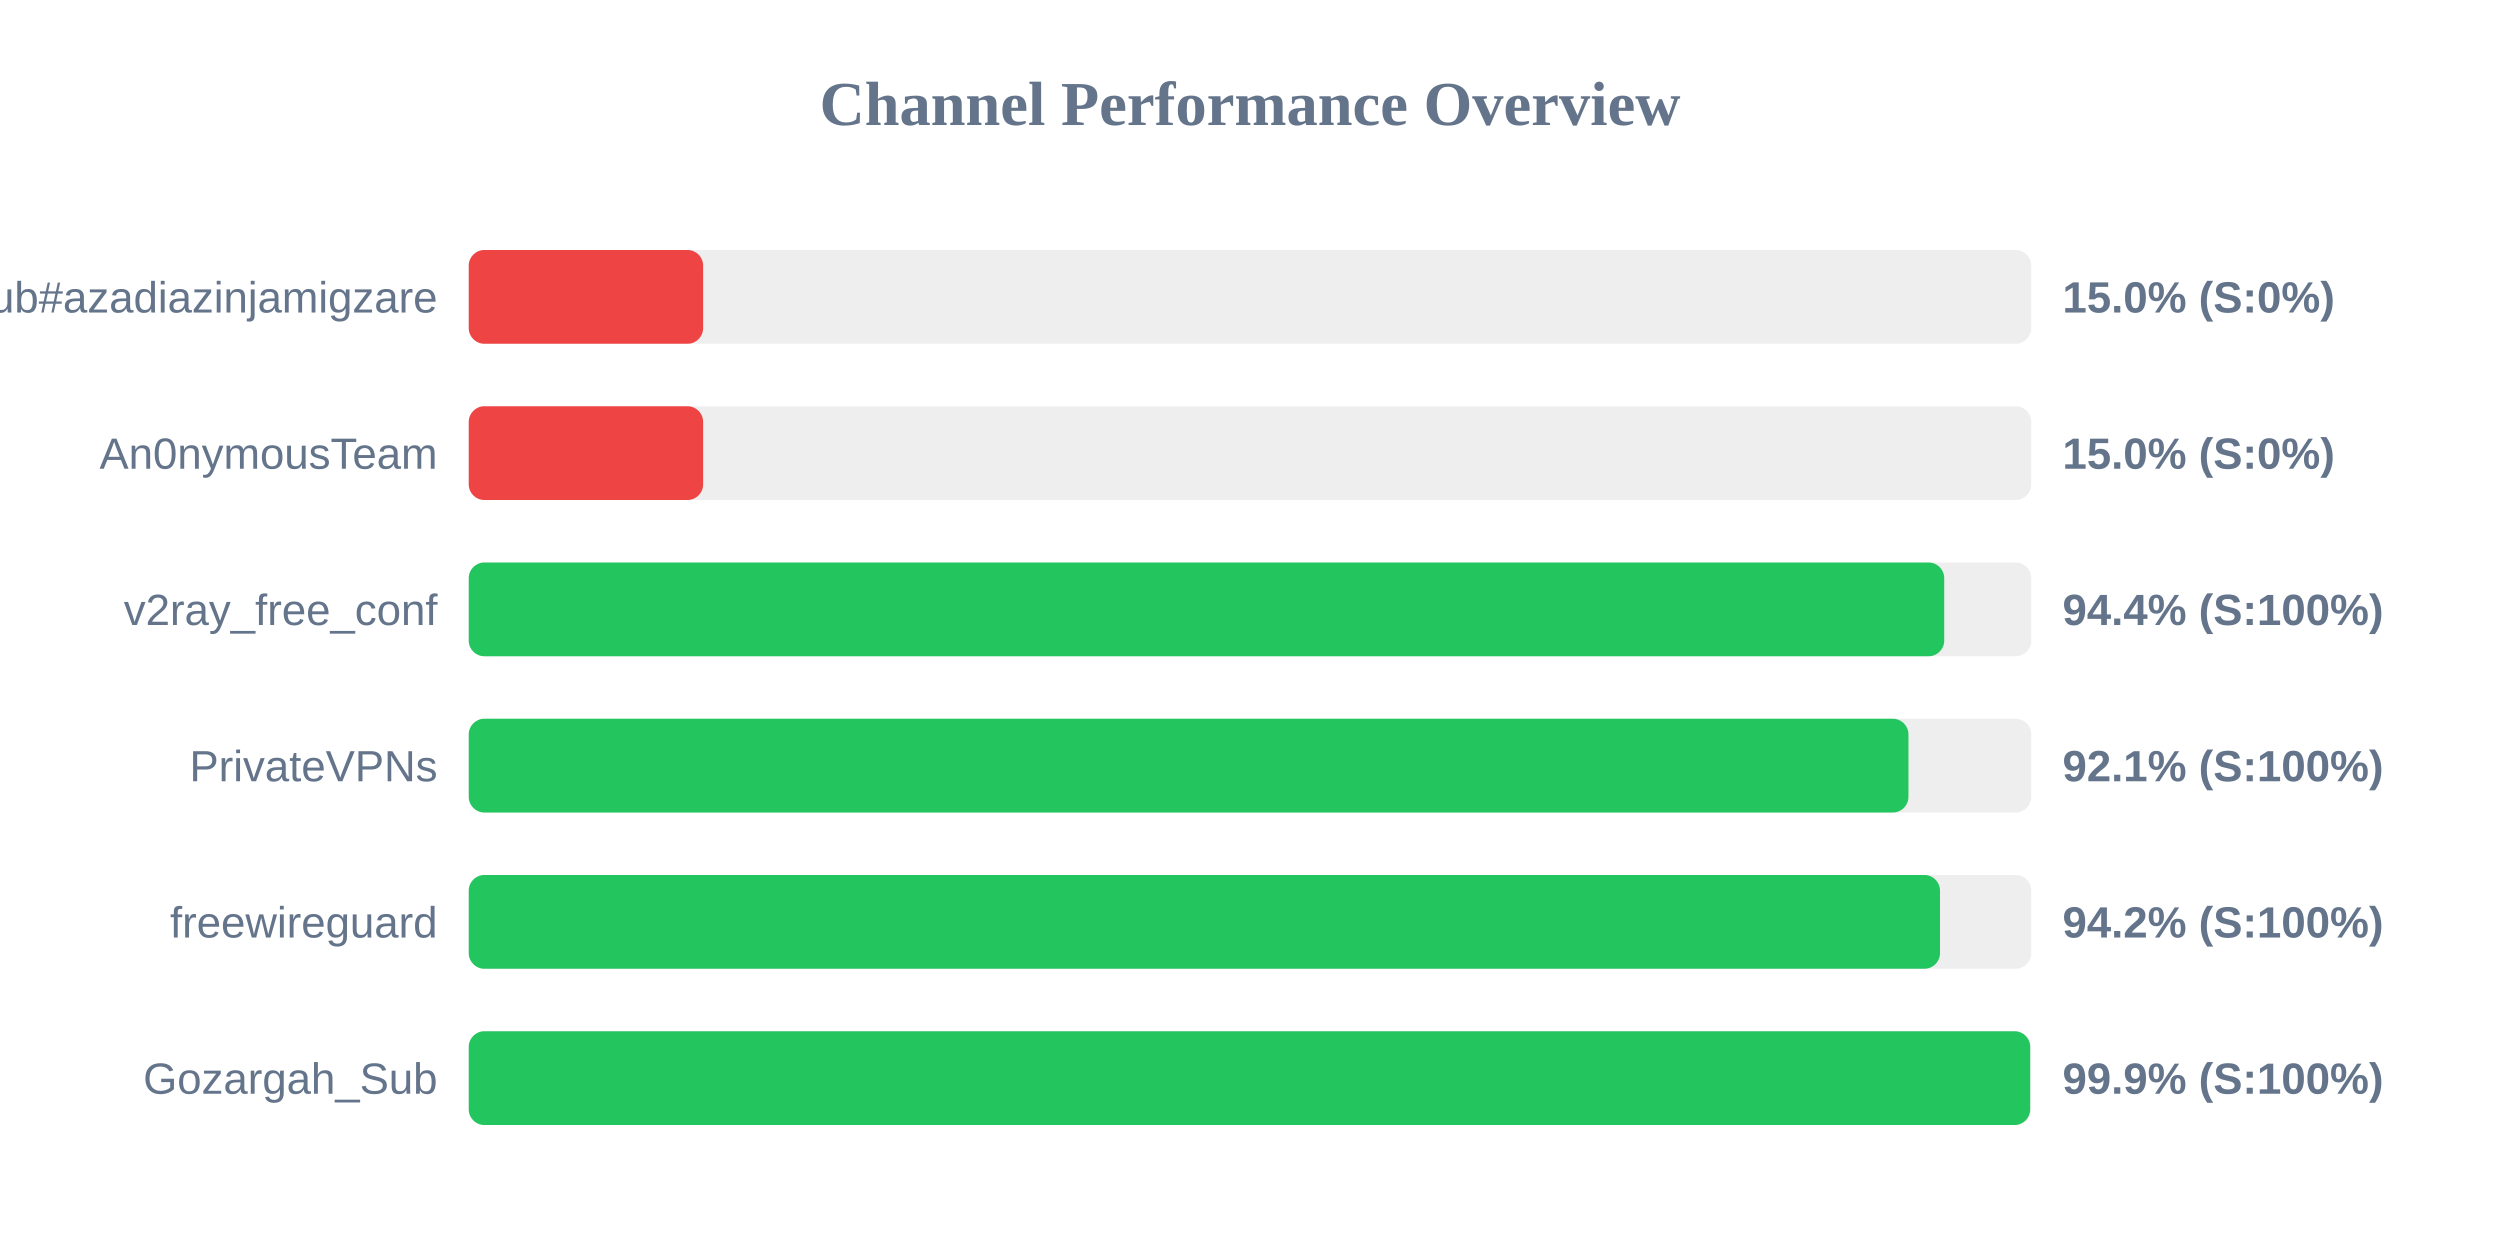
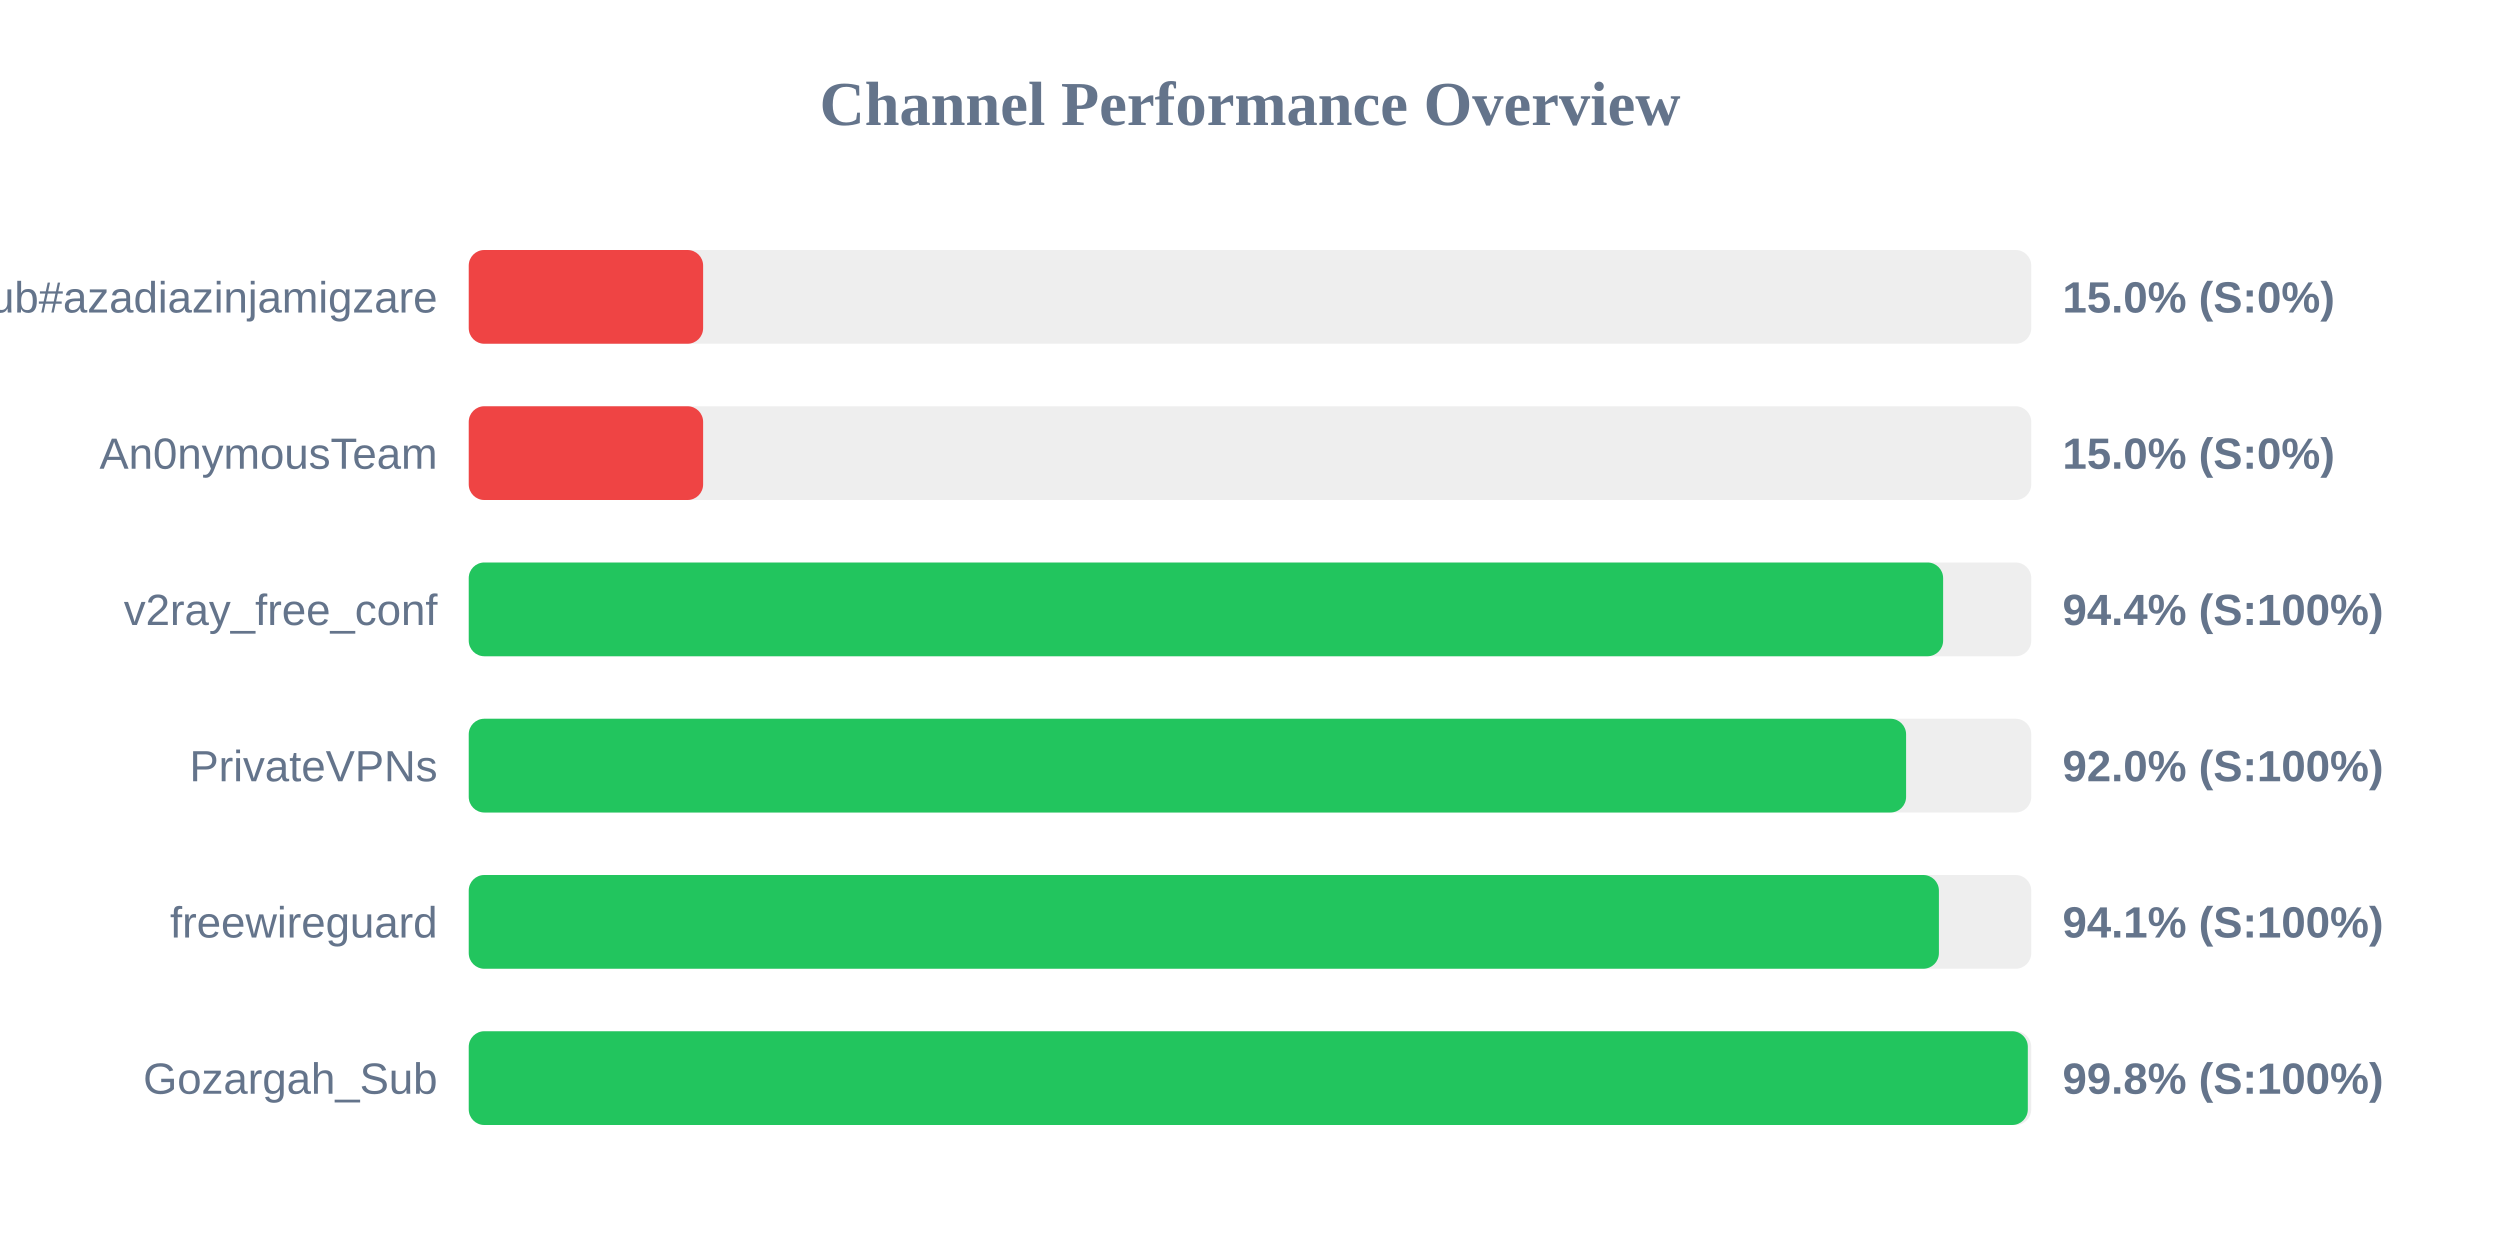
<svg xmlns="http://www.w3.org/2000/svg" width="800" height="400" version="1.1">
  <style>
        .row { font: 14px Arial; fill: #64748b; }
        .score { font: bold 14px Arial; fill: #64748b; }
    </style>
  <text x="400" y="40" text-anchor="middle" font-size="20px" font-weight="bold" fill="#64748b">Channel Performance Overview</text>
  <rect x="150" y="80" width="500" height="30" fill="#eee" rx="5" />
  <rect x="150" y="80" width="75.0" height="30" fill="#ef4444" rx="5" />
  <text x="140" y="100" text-anchor="end" class="row">Sub#azadiazinjamigzare</text>
  <text x="660" y="100" text-anchor="start" class="score">15.0% (S:0%)</text>
  <rect x="150" y="130" width="500" height="30" fill="#eee" rx="5" />
  <rect x="150" y="130" width="75.0" height="30" fill="#ef4444" rx="5" />
  <text x="140" y="150" text-anchor="end" class="row">An0nymousTeam</text>
  <text x="660" y="150" text-anchor="start" class="score">15.0% (S:0%)</text>
  <rect x="150" y="180" width="500" height="30" fill="#eee" rx="5" />
-   <rect x="150" y="180" width="472.15" height="30" fill="#22c55e" rx="5" />
+   <rect x="150" y="180" width="471.8" height="30" fill="#22c55e" rx="5" />
  <text x="140" y="200" text-anchor="end" class="row">v2ray_free_conf</text>
  <text x="660" y="200" text-anchor="start" class="score">94.4% (S:100%)</text>
  <rect x="150" y="230" width="500" height="30" fill="#eee" rx="5" />
-   <rect x="150" y="230" width="460.7" height="30" fill="#22c55e" rx="5" />
+   <rect x="150" y="230" width="459.95" height="30" fill="#22c55e" rx="5" />
  <text x="140" y="250" text-anchor="end" class="row">PrivateVPNs</text>
-   <text x="660" y="250" text-anchor="start" class="score">92.1% (S:100%)</text>
+   <text x="660" y="250" text-anchor="start" class="score">92.0% (S:100%)</text>
  <rect x="150" y="280" width="500" height="30" fill="#eee" rx="5" />
-   <rect x="150" y="280" width="470.8" height="30" fill="#22c55e" rx="5" />
+   <rect x="150" y="280" width="470.45" height="30" fill="#22c55e" rx="5" />
  <text x="140" y="300" text-anchor="end" class="row">freewireguard</text>
-   <text x="660" y="300" text-anchor="start" class="score">94.2% (S:100%)</text>
+   <text x="660" y="300" text-anchor="start" class="score">94.1% (S:100%)</text>
  <rect x="150" y="330" width="500" height="30" fill="#eee" rx="5" />
-   <rect x="150" y="330" width="499.65" height="30" fill="#22c55e" rx="5" />
+   <rect x="150" y="330" width="498.9" height="30" fill="#22c55e" rx="5" />
  <text x="140" y="350" text-anchor="end" class="row">Gozargah_Sub</text>
-   <text x="660" y="350" text-anchor="start" class="score">99.9% (S:100%)</text>
+   <text x="660" y="350" text-anchor="start" class="score">99.8% (S:100%)</text>
</svg>
